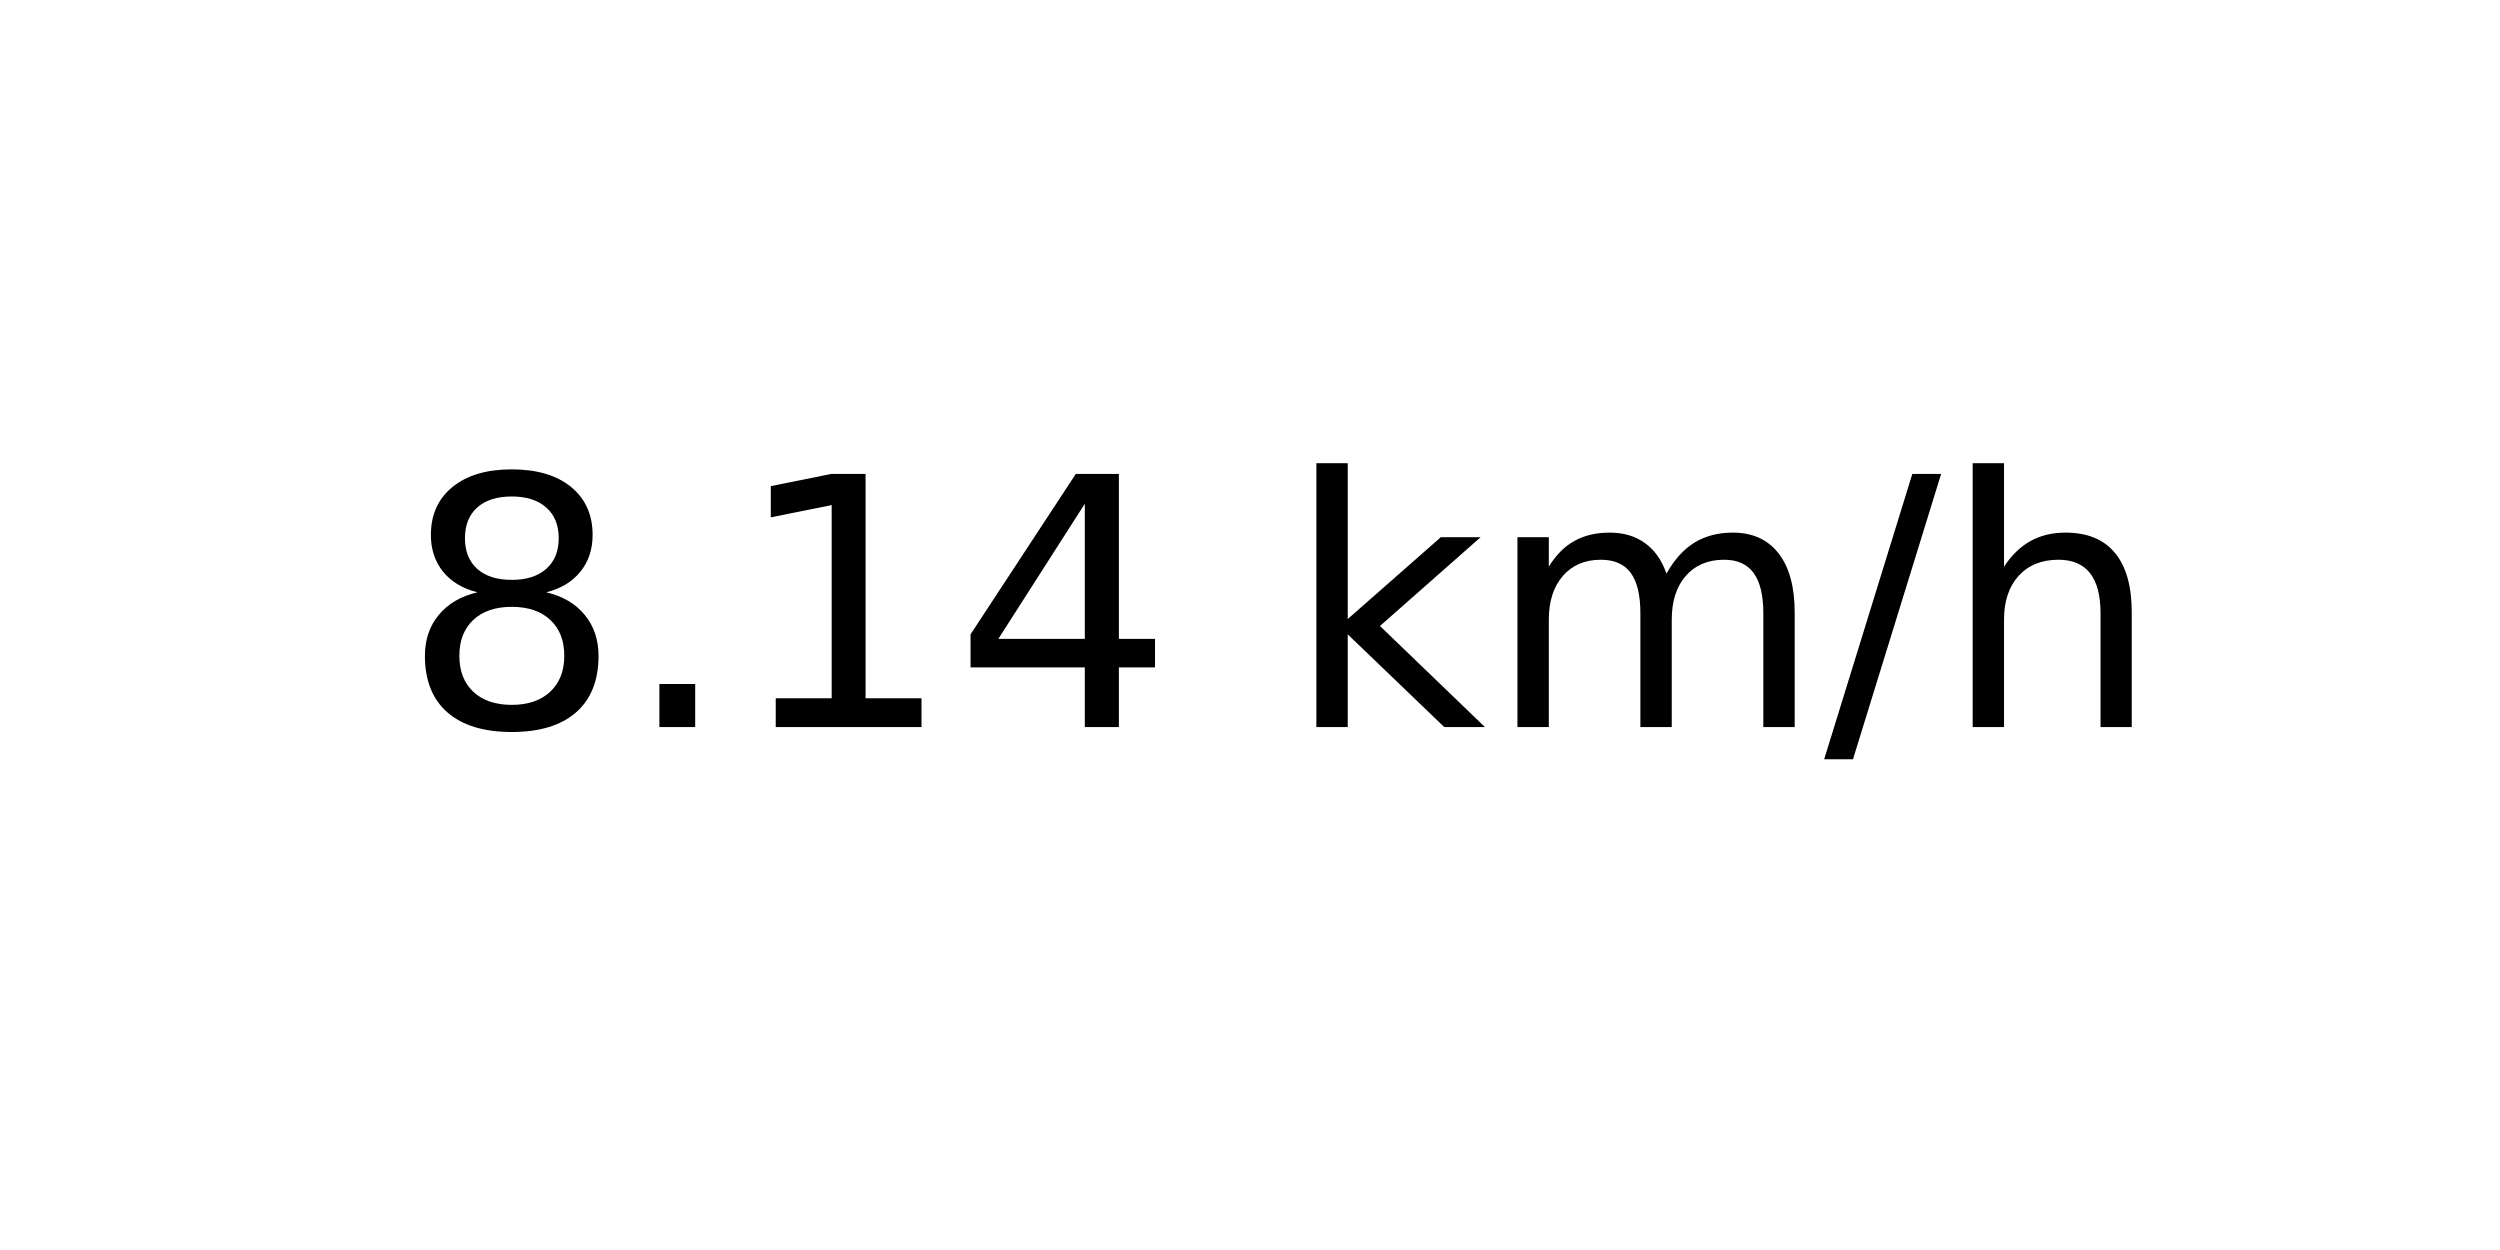
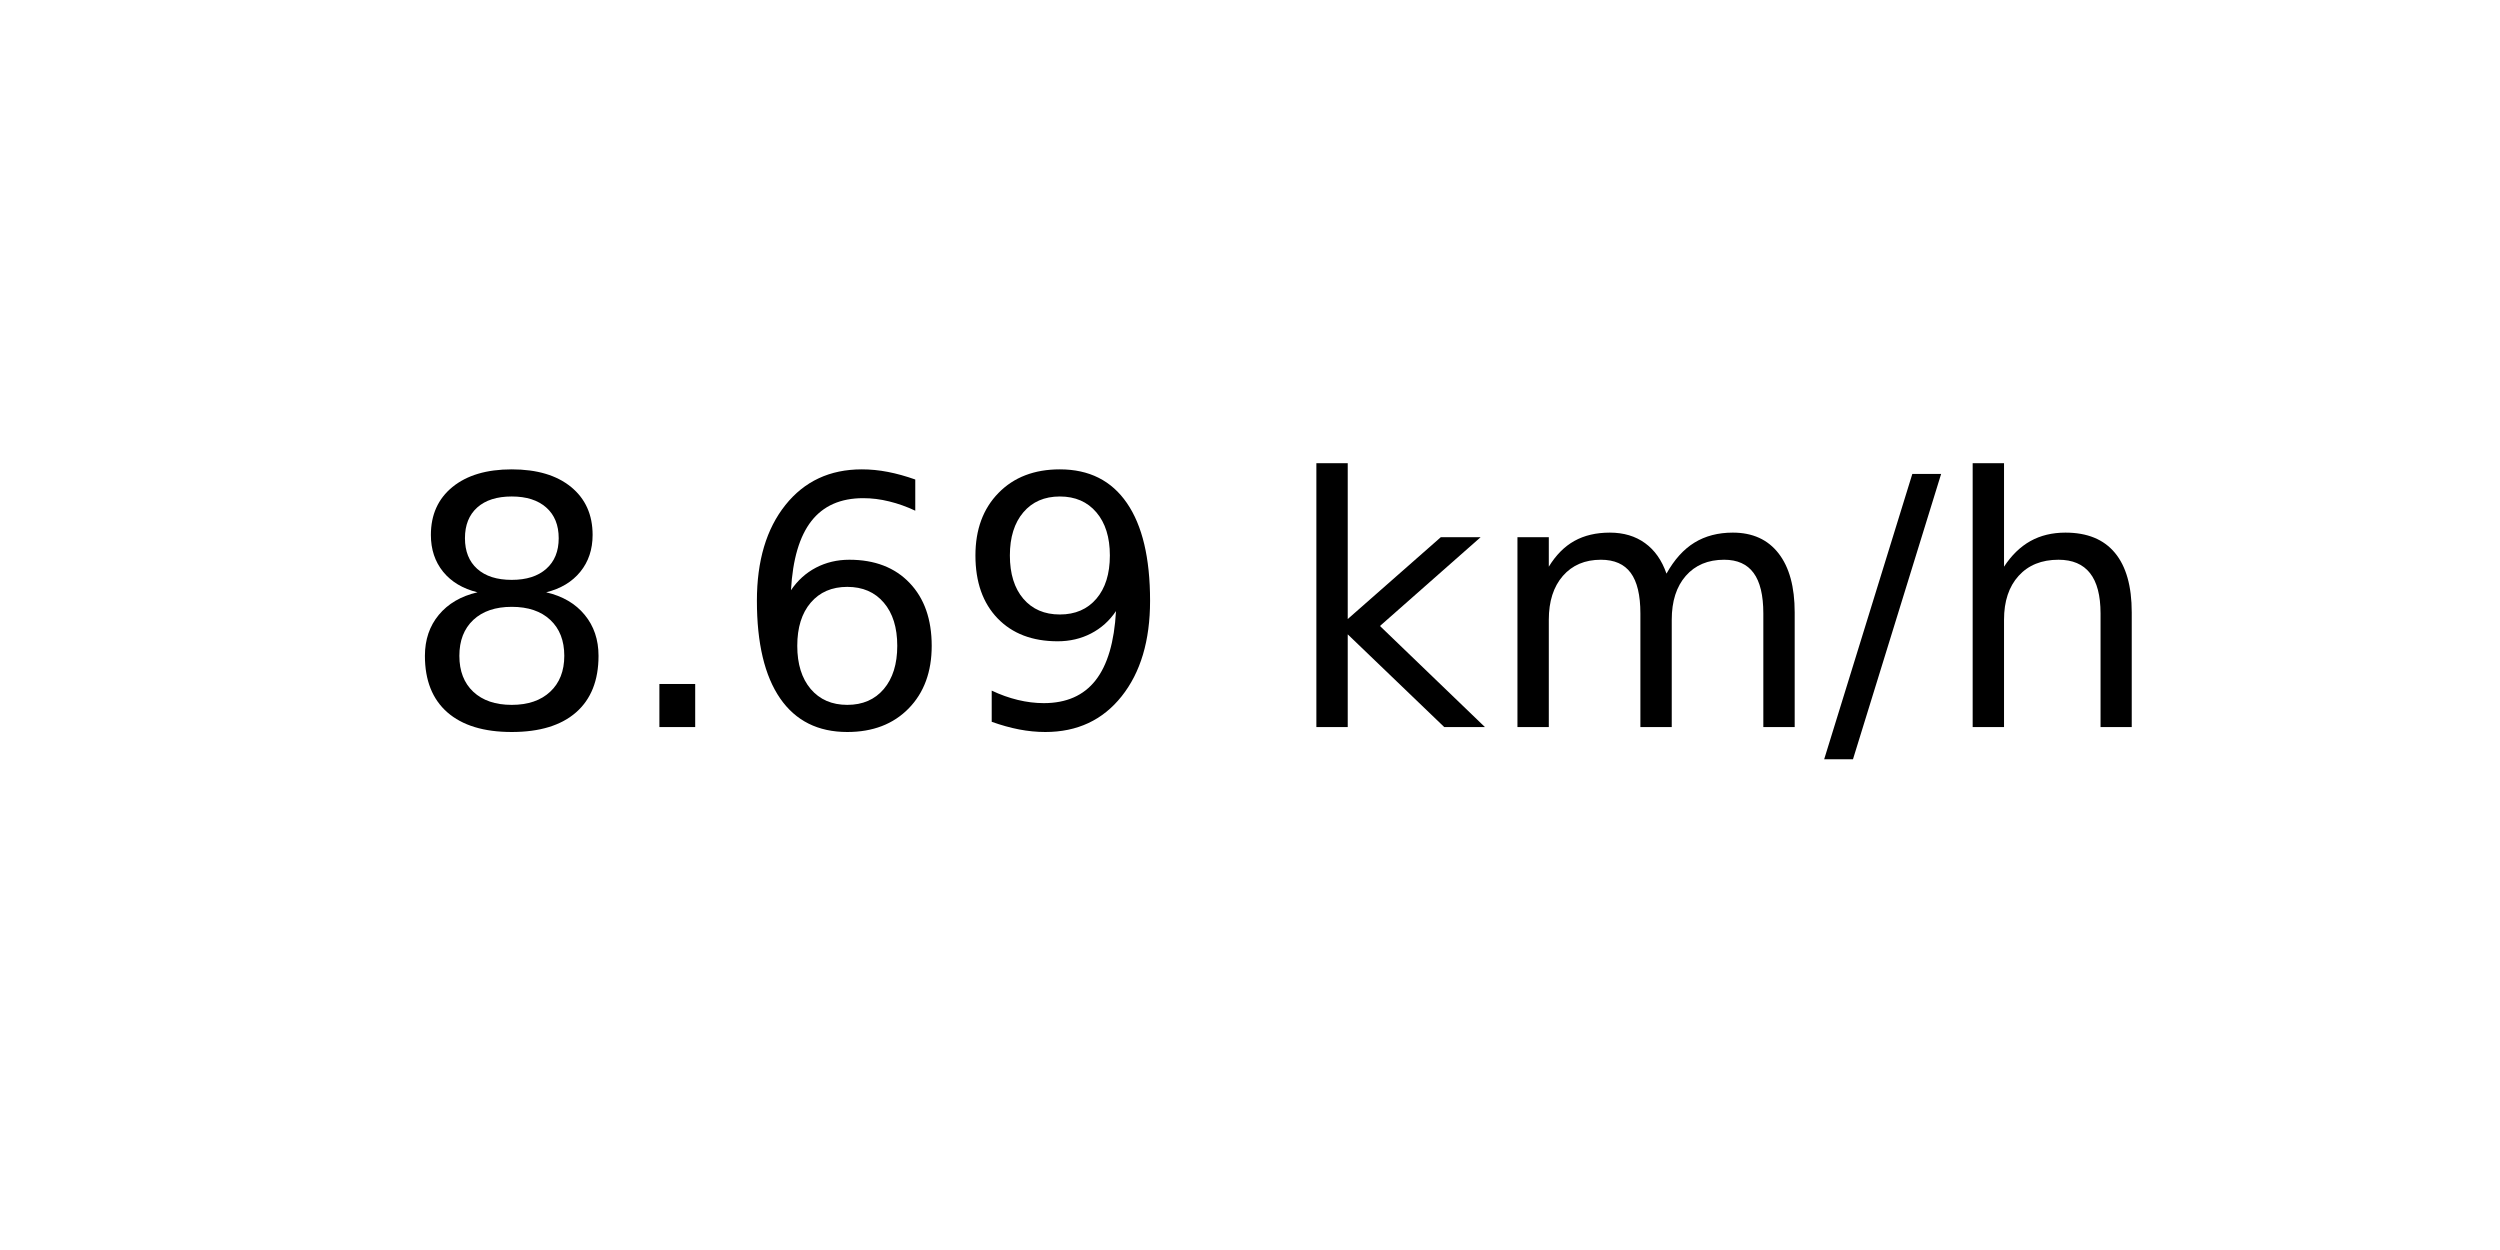
<svg xmlns="http://www.w3.org/2000/svg" xmlns:xlink="http://www.w3.org/1999/xlink" width="72pt" height="36pt" viewBox="0 0 72 36" version="1.1">
  <defs>
    <style type="text/css">*{stroke-linejoin: round; stroke-linecap: butt}</style>
  </defs>
  <g id="figure_1">
    <g id="axes_1">
      <g id="text_1">
        <g transform="translate(11.55937 20.93937) scale(0.1 -0.1)">
          <defs>
            <path id="DejaVuSans-38" d="M 2034 2216  Q 1584 2216 1326 1975  Q 1069 1734 1069 1313  Q 1069 891 1326 650  Q 1584 409 2034 409  Q 2484 409 2743 651  Q 3003 894 3003 1313  Q 3003 1734 2745 1975  Q 2488 2216 2034 2216  z M 1403 2484  Q 997 2584 770 2862  Q 544 3141 544 3541  Q 544 4100 942 4425  Q 1341 4750 2034 4750  Q 2731 4750 3128 4425  Q 3525 4100 3525 3541  Q 3525 3141 3298 2862  Q 3072 2584 2669 2484  Q 3125 2378 3379 2068  Q 3634 1759 3634 1313  Q 3634 634 3220 271  Q 2806 -91 2034 -91  Q 1263 -91 848 271  Q 434 634 434 1313  Q 434 1759 690 2068  Q 947 2378 1403 2484  z M 1172 3481  Q 1172 3119 1398 2916  Q 1625 2713 2034 2713  Q 2441 2713 2670 2916  Q 2900 3119 2900 3481  Q 2900 3844 2670 4047  Q 2441 4250 2034 4250  Q 1625 4250 1398 4047  Q 1172 3844 1172 3481  z " transform="scale(0.015625)" />
            <path id="DejaVuSans-2e" d="M 684 794  L 1344 794  L 1344 0  L 684 0  L 684 794  z " transform="scale(0.015625)" />
-             <path id="DejaVuSans-31" d="M 794 531  L 1825 531  L 1825 4091  L 703 3866  L 703 4441  L 1819 4666  L 2450 4666  L 2450 531  L 3481 531  L 3481 0  L 794 0  L 794 531  z " transform="scale(0.015625)" />
-             <path id="DejaVuSans-34" d="M 2419 4116  L 825 1625  L 2419 1625  L 2419 4116  z M 2253 4666  L 3047 4666  L 3047 1625  L 3713 1625  L 3713 1100  L 3047 1100  L 3047 0  L 2419 0  L 2419 1100  L 313 1100  L 313 1709  L 2253 4666  z " transform="scale(0.015625)" />
+             <path id="DejaVuSans-36" d="M 2113 2584  Q 1688 2584 1439 2293  Q 1191 2003 1191 1497  Q 1191 994 1439 701  Q 1688 409 2113 409  Q 2538 409 2786 701  Q 3034 994 3034 1497  Q 3034 2003 2786 2293  Q 2538 2584 2113 2584  z M 3366 4563  L 3366 3988  Q 3128 4100 2886 4159  Q 2644 4219 2406 4219  Q 1781 4219 1451 3797  Q 1122 3375 1075 2522  Q 1259 2794 1537 2939  Q 1816 3084 2150 3084  Q 2853 3084 3261 2657  Q 3669 2231 3669 1497  Q 3669 778 3244 343  Q 2819 -91 2113 -91  Q 1303 -91 875 529  Q 447 1150 447 2328  Q 447 3434 972 4092  Q 1497 4750 2381 4750  Q 2619 4750 2861 4703  Q 3103 4656 3366 4563  z " transform="scale(0.015625)" />
+             <path id="DejaVuSans-39" d="M 703 97  L 703 672  Q 941 559 1184 500  Q 1428 441 1663 441  Q 2288 441 2617 861  Q 2947 1281 2994 2138  Q 2813 1869 2534 1725  Q 2256 1581 1919 1581  Q 1219 1581 811 2004  Q 403 2428 403 3163  Q 403 3881 828 4315  Q 1253 4750 1959 4750  Q 2769 4750 3195 4129  Q 3622 3509 3622 2328  Q 3622 1225 3098 567  Q 2575 -91 1691 -91  Q 1453 -91 1209 -44  Q 966 3 703 97  z M 1959 2075  Q 2384 2075 2632 2365  Q 2881 2656 2881 3163  Q 2881 3666 2632 3958  Q 2384 4250 1959 4250  Q 1534 4250 1286 3958  Q 1038 3666 1038 3163  Q 1038 2656 1286 2365  Q 1534 2075 1959 2075  z " transform="scale(0.015625)" />
            <path id="DejaVuSans-20" transform="scale(0.015625)" />
            <path id="DejaVuSans-6b" d="M 581 4863  L 1159 4863  L 1159 1991  L 2875 3500  L 3609 3500  L 1753 1863  L 3688 0  L 2938 0  L 1159 1709  L 1159 0  L 581 0  L 581 4863  z " transform="scale(0.015625)" />
            <path id="DejaVuSans-6d" d="M 3328 2828  Q 3544 3216 3844 3400  Q 4144 3584 4550 3584  Q 5097 3584 5394 3201  Q 5691 2819 5691 2113  L 5691 0  L 5113 0  L 5113 2094  Q 5113 2597 4934 2840  Q 4756 3084 4391 3084  Q 3944 3084 3684 2787  Q 3425 2491 3425 1978  L 3425 0  L 2847 0  L 2847 2094  Q 2847 2600 2669 2842  Q 2491 3084 2119 3084  Q 1678 3084 1418 2786  Q 1159 2488 1159 1978  L 1159 0  L 581 0  L 581 3500  L 1159 3500  L 1159 2956  Q 1356 3278 1631 3431  Q 1906 3584 2284 3584  Q 2666 3584 2933 3390  Q 3200 3197 3328 2828  z " transform="scale(0.015625)" />
            <path id="DejaVuSans-2f" d="M 1625 4666  L 2156 4666  L 531 -594  L 0 -594  L 1625 4666  z " transform="scale(0.015625)" />
            <path id="DejaVuSans-68" d="M 3513 2113  L 3513 0  L 2938 0  L 2938 2094  Q 2938 2591 2744 2837  Q 2550 3084 2163 3084  Q 1697 3084 1428 2787  Q 1159 2491 1159 1978  L 1159 0  L 581 0  L 581 4863  L 1159 4863  L 1159 2956  Q 1366 3272 1645 3428  Q 1925 3584 2291 3584  Q 2894 3584 3203 3211  Q 3513 2838 3513 2113  z " transform="scale(0.015625)" />
          </defs>
          <use xlink:href="#DejaVuSans-38" />
          <use xlink:href="#DejaVuSans-2e" x="63.623" />
-           <use xlink:href="#DejaVuSans-31" x="95.41" />
-           <use xlink:href="#DejaVuSans-34" x="159.033" />
+           <use xlink:href="#DejaVuSans-36" x="95.41" />
+           <use xlink:href="#DejaVuSans-39" x="159.033" />
          <use xlink:href="#DejaVuSans-20" x="222.656" />
          <use xlink:href="#DejaVuSans-6b" x="254.443" />
          <use xlink:href="#DejaVuSans-6d" x="312.354" />
          <use xlink:href="#DejaVuSans-2f" x="409.766" />
          <use xlink:href="#DejaVuSans-68" x="443.457" />
        </g>
      </g>
    </g>
  </g>
</svg>
